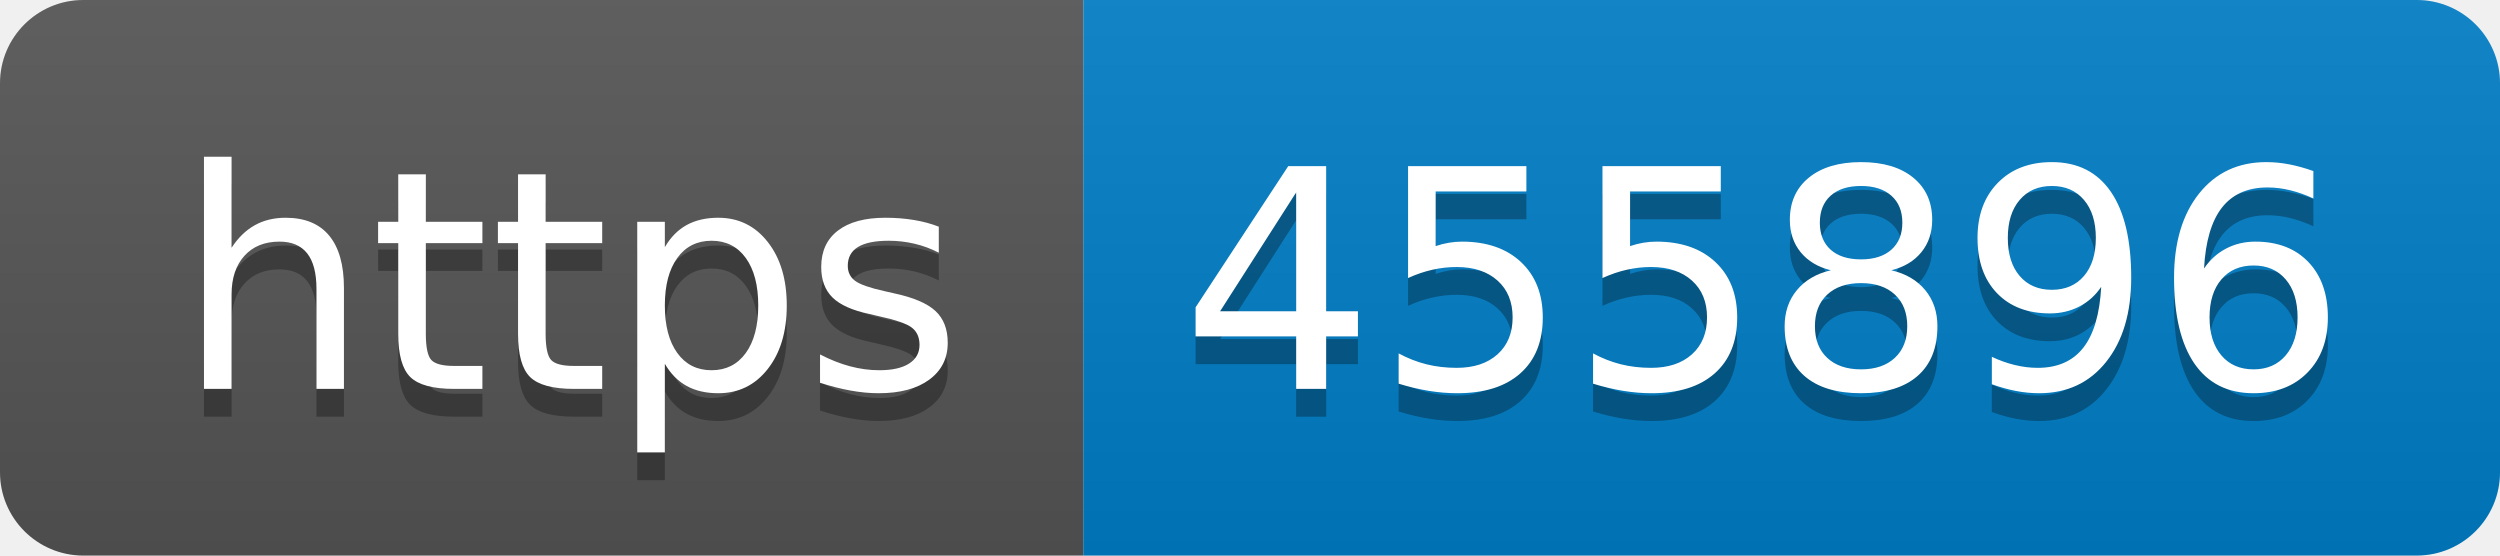
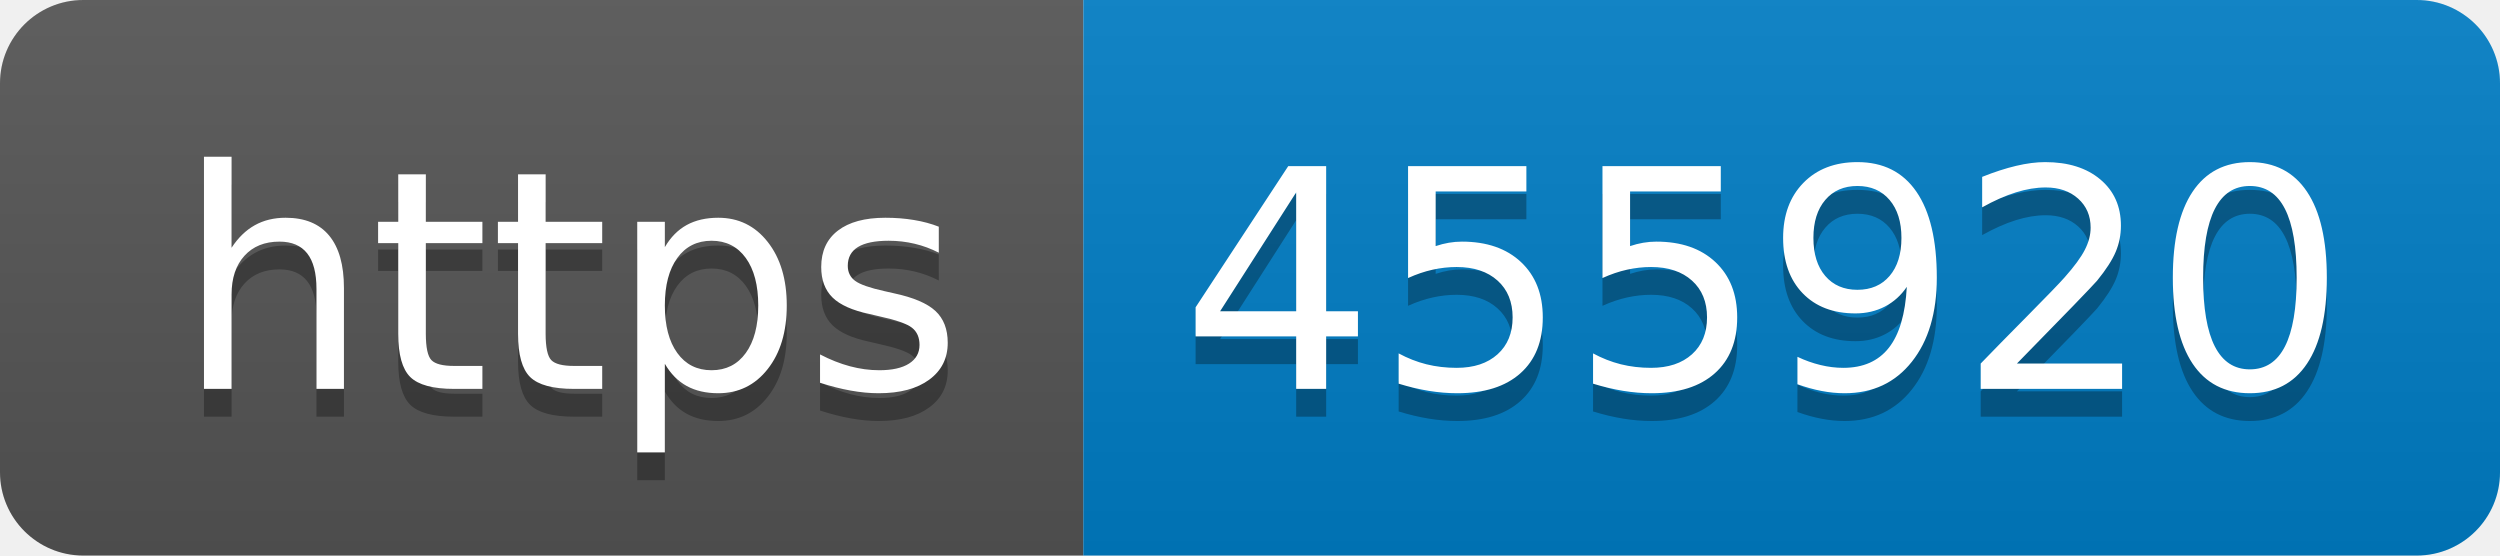
- <svg xmlns="http://www.w3.org/2000/svg" width="90" height="20" role="img" aria-label="https: 455896">
+ <svg xmlns="http://www.w3.org/2000/svg" width="90" height="20" role="img" aria-label="https: 455920">
  <linearGradient id="s" x2="0" y2="100%">
    <stop offset="0" stop-color="#bbb" stop-opacity=".1" />
    <stop offset="1" stop-opacity=".1" />
  </linearGradient>
  <clipPath id="r">
    <rect width="90" height="20" rx="3" fill="#fff" />
  </clipPath>
  <g clip-path="url(#r)">
    <rect width="39" height="20" fill="#555" />
    <rect x="39" width="51" height="20" fill="#007ec6" />
    <rect width="90" height="20" fill="url(#s)" />
  </g>
  <g fill="#fff" text-anchor="middle" font-family="Verdana,Geneva,DejaVu Sans,sans-serif" text-rendering="geometricPrecision" font-size="110">
    <text aria-hidden="true" x="205" y="150" fill="#010101" fill-opacity=".3" transform="scale(.1)" textLength="290">https</text>
    <text x="205" y="140" transform="scale(.1)" fill="#fff" textLength="290">https</text>
-     <text aria-hidden="true" x="635" y="150" fill="#010101" fill-opacity=".3" transform="scale(.1)" textLength="410">455896</text>
-     <text x="635" y="140" transform="scale(.1)" fill="#fff" textLength="410">455896</text>
+     <text aria-hidden="true" x="635" y="150" fill="#010101" fill-opacity=".3" transform="scale(.1)" textLength="410">455920</text>
+     <text x="635" y="140" transform="scale(.1)" fill="#fff" textLength="410">455920</text>
  </g>
</svg>
